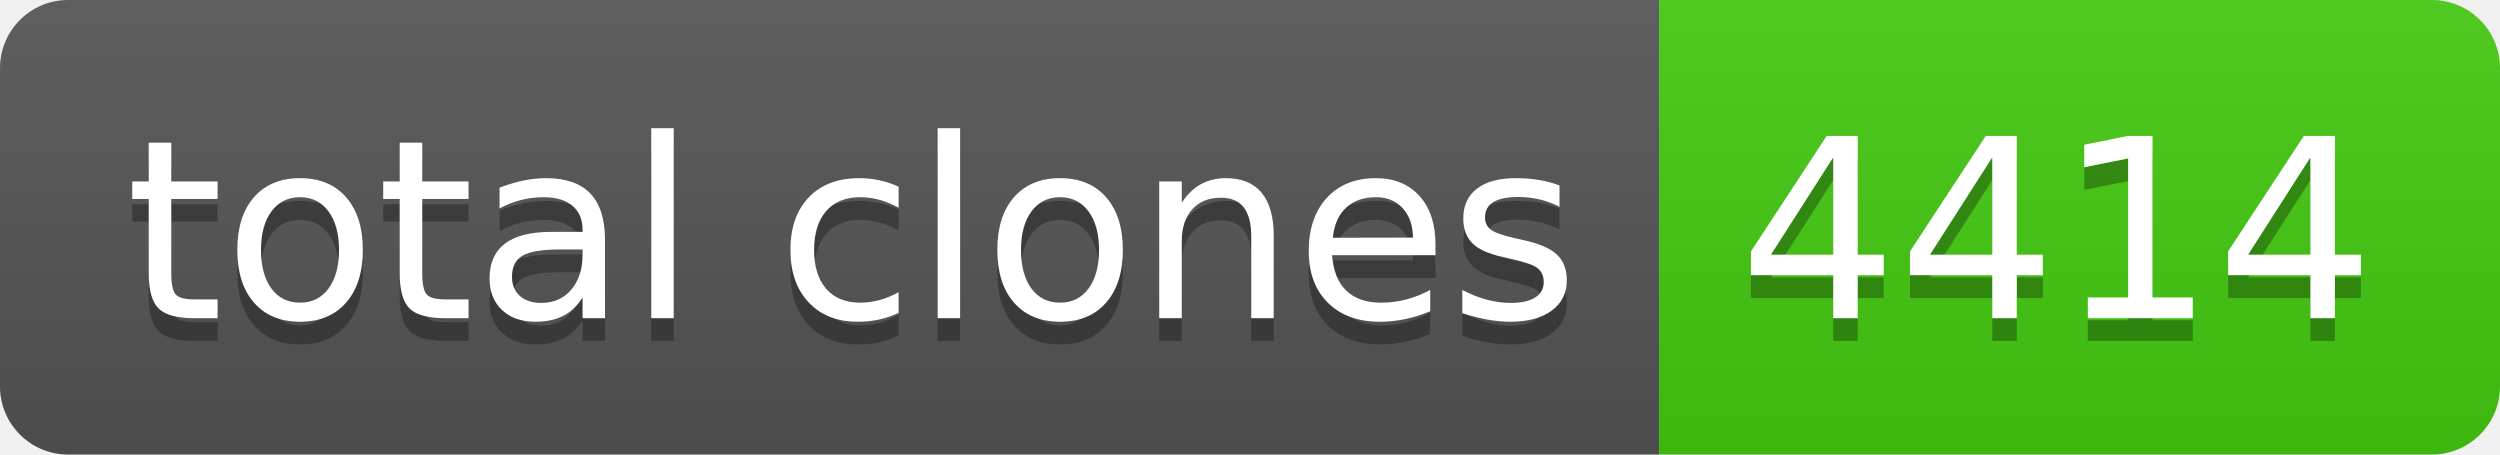
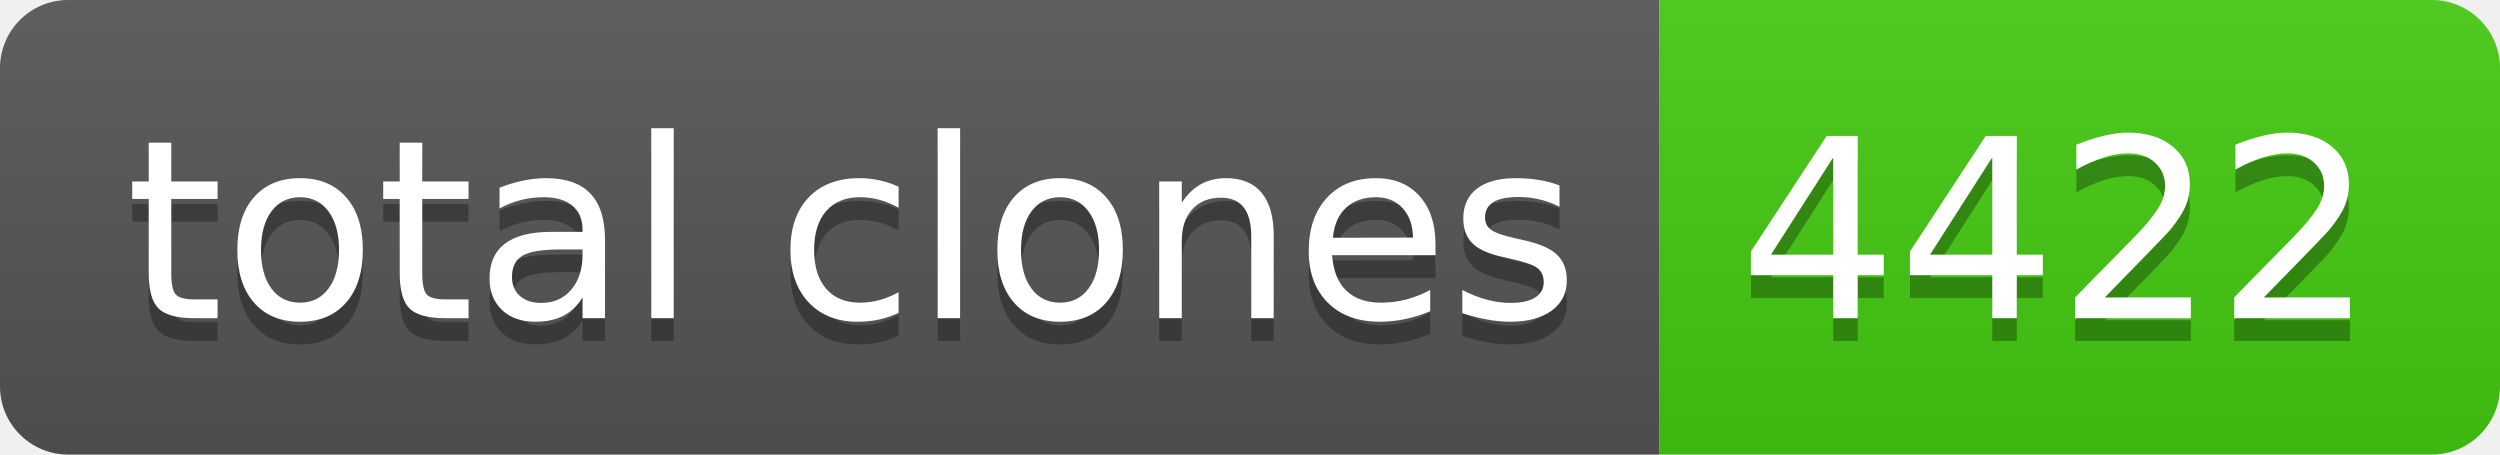
- <svg xmlns="http://www.w3.org/2000/svg" width="110" height="20" role="img" aria-label="total clones: 4414">
+ <svg xmlns="http://www.w3.org/2000/svg" width="110" height="20" role="img" aria-label="total clones: 4422">
  <linearGradient id="s" x2="0" y2="100%">
    <stop offset="0" stop-color="#bbb" stop-opacity=".1" />
    <stop offset="1" stop-opacity=".1" />
  </linearGradient>
  <clipPath id="r">
    <rect width="110" height="20" rx="3" fill="#fff" />
  </clipPath>
  <g clip-path="url(#r)">
    <rect width="73" height="20" fill="#555" />
    <rect x="73" width="37" height="20" fill="#4c1" />
    <rect width="110" height="20" fill="url(#s)" />
  </g>
  <g fill="#fff" text-anchor="middle" font-family="Verdana,Geneva,DejaVu Sans,sans-serif" text-rendering="geometricPrecision" font-size="110">
    <text aria-hidden="true" x="375" y="150" fill="#010101" fill-opacity=".3" transform="scale(.1)" textLength="630">total clones</text>
    <text x="375" y="140" transform="scale(.1)" fill="#fff" textLength="630">total clones</text>
-     <text aria-hidden="true" x="905" y="150" fill="#010101" fill-opacity=".3" transform="scale(.1)" textLength="270">4414</text>
-     <text x="905" y="140" transform="scale(.1)" fill="#fff" textLength="270">4414</text>
+     <text aria-hidden="true" x="905" y="150" fill="#010101" fill-opacity=".3" transform="scale(.1)" textLength="270">4422</text>
+     <text x="905" y="140" transform="scale(.1)" fill="#fff" textLength="270">4422</text>
  </g>
</svg>
